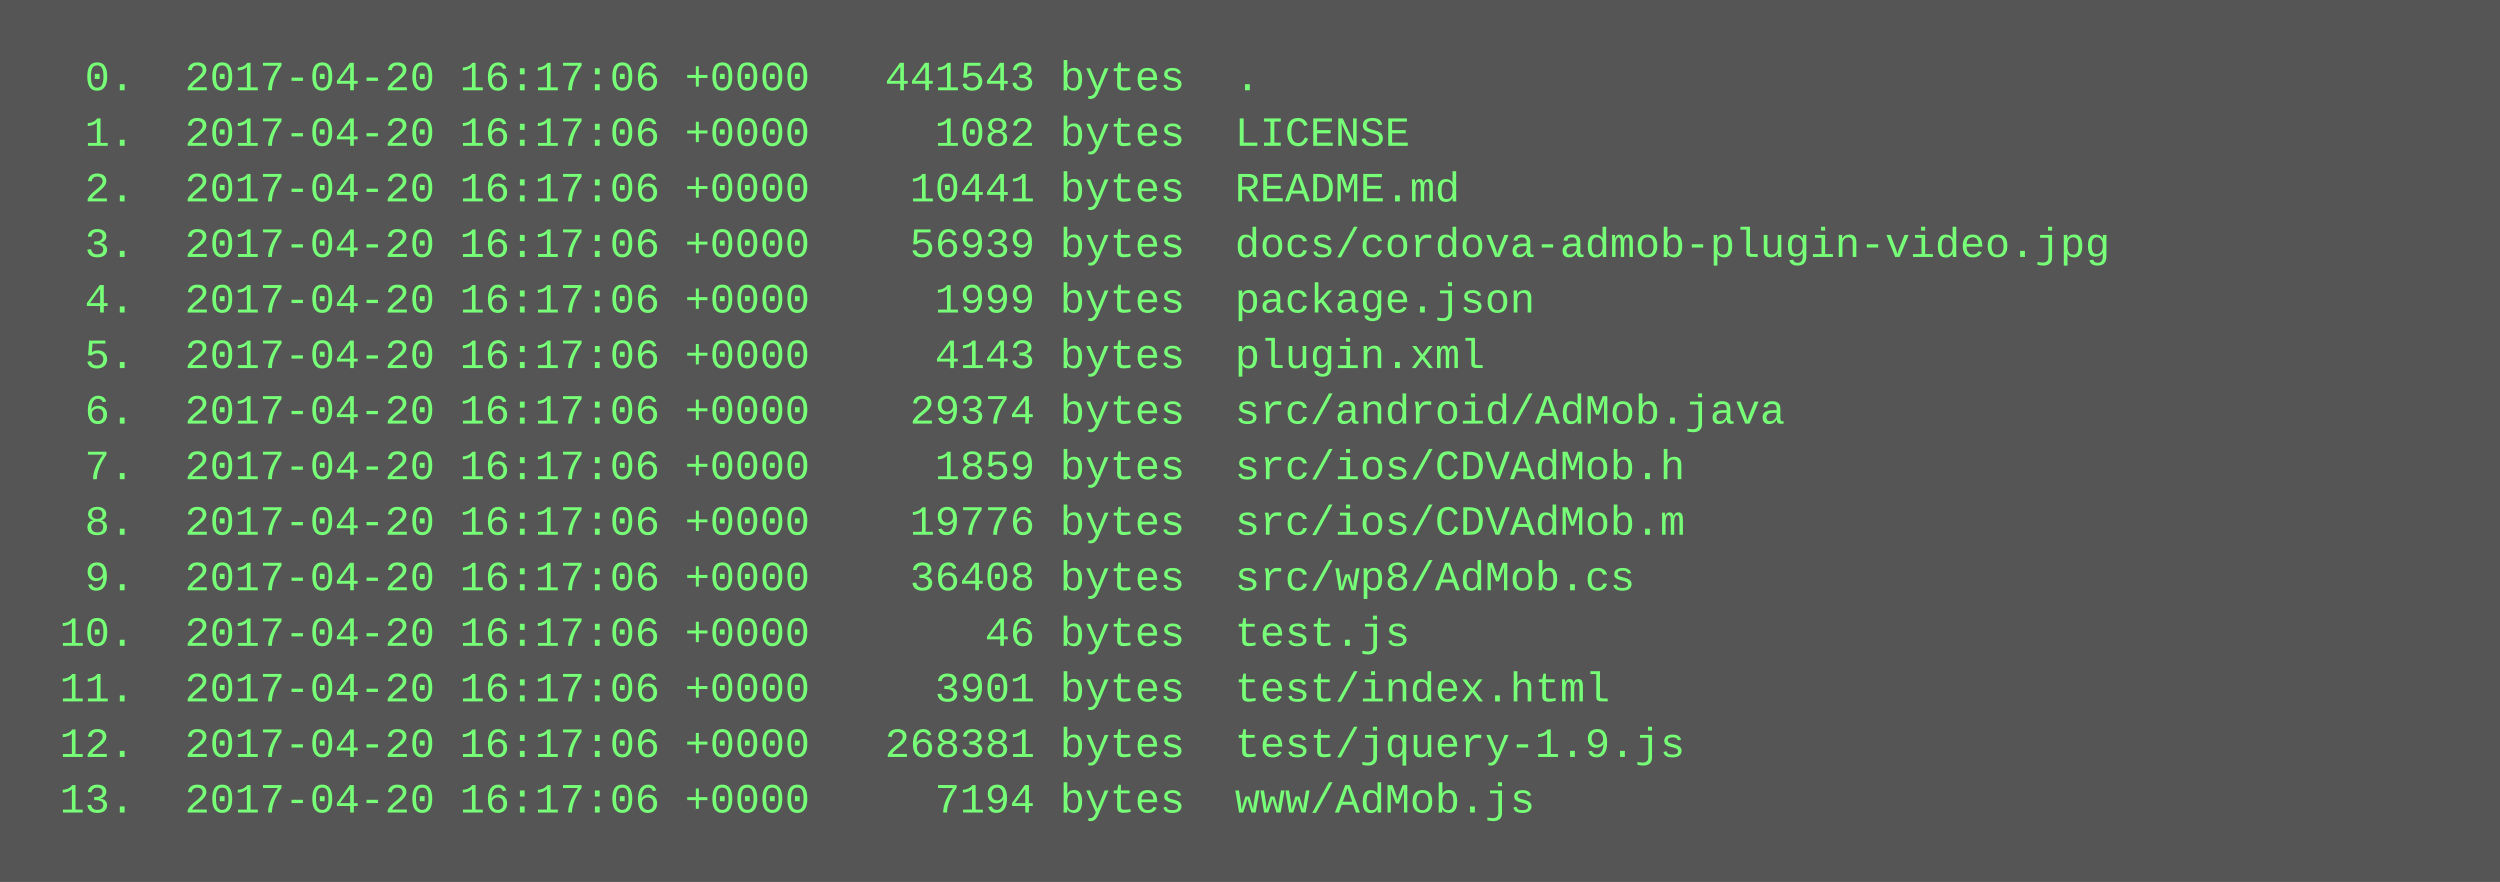
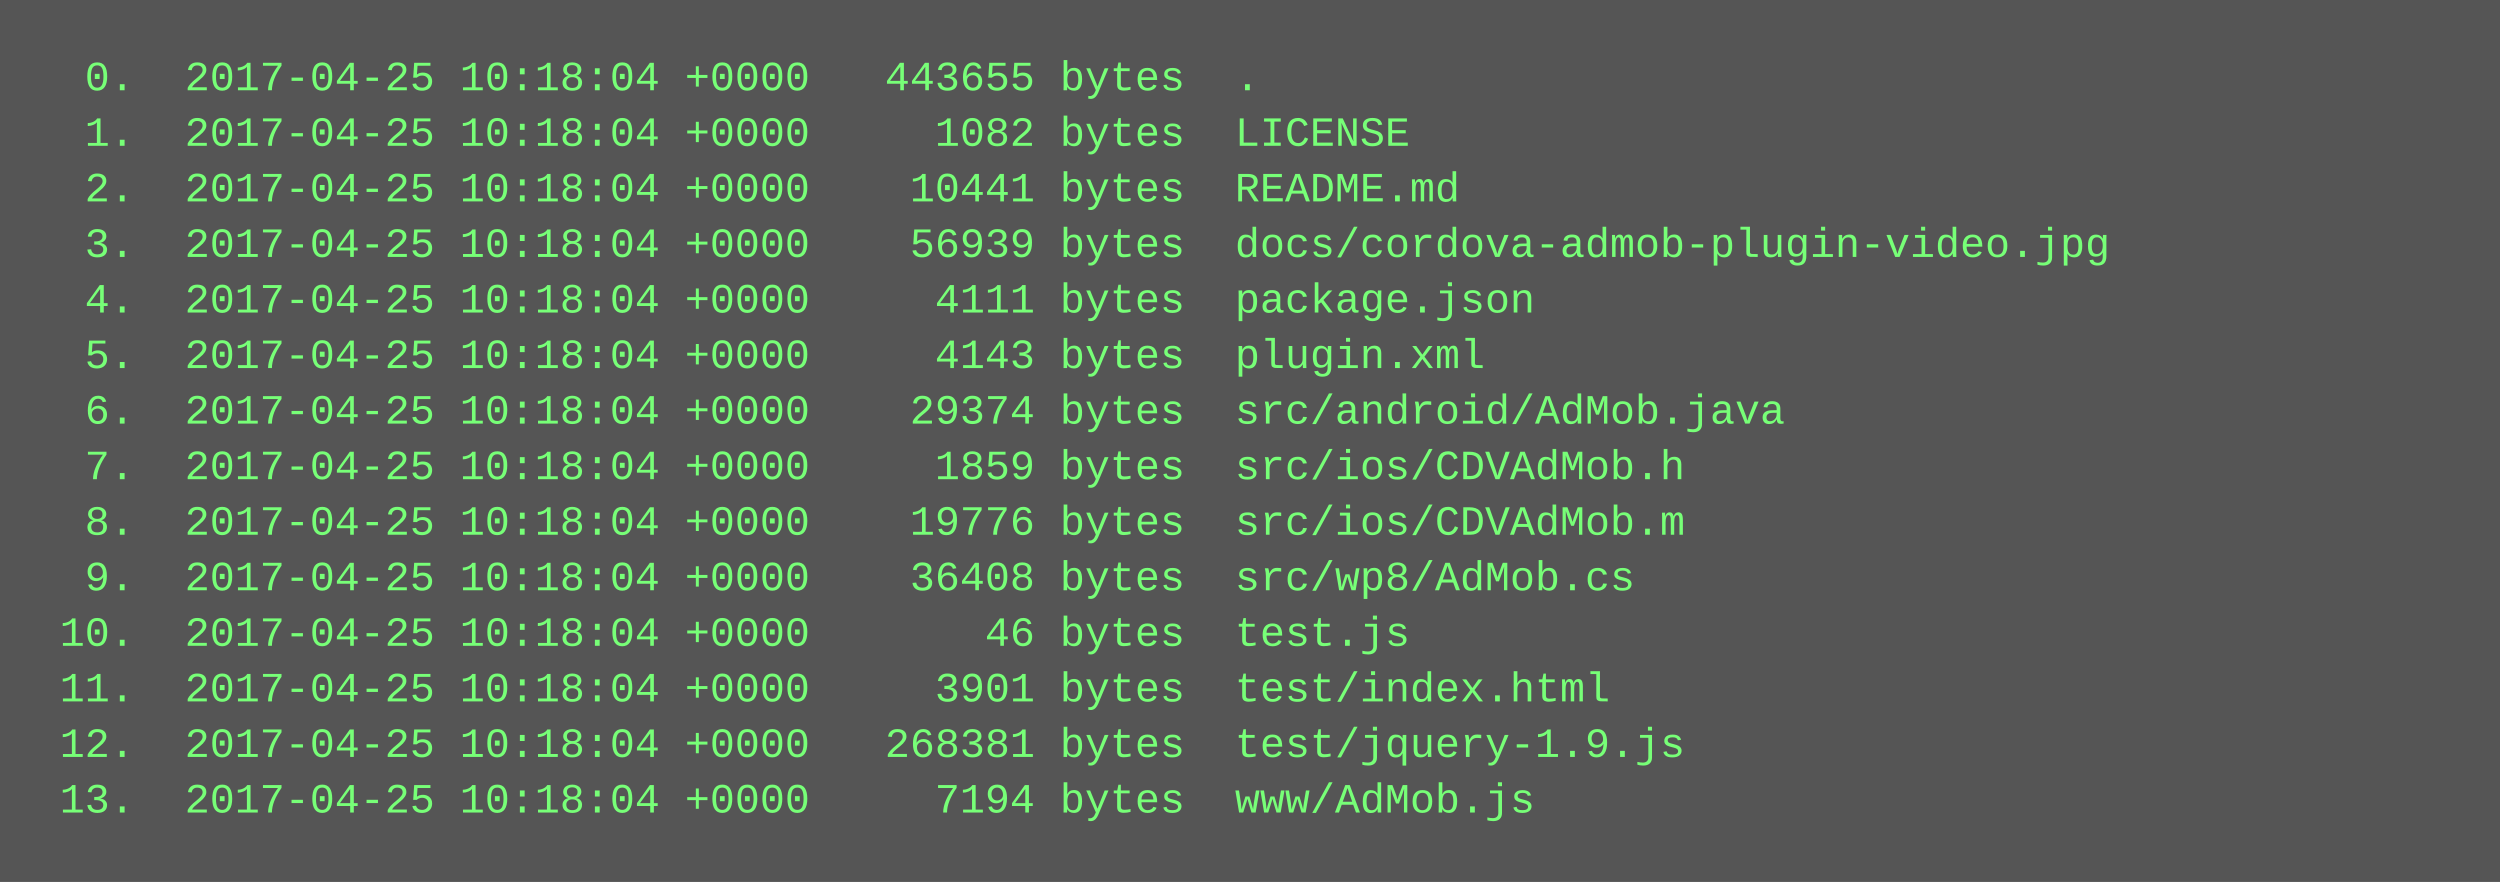
<svg xmlns="http://www.w3.org/2000/svg" height="254" width="720">
  <rect height="254" fill="#555" width="720" />
  <text fill="#7f7" font-family="Courier New" font-size="12" xml:space="preserve">
-     <tspan x="10" y="26">  0.  2017-04-20 16:17:06 +0000   441543 bytes  .</tspan>
-     <tspan x="10" y="42">  1.  2017-04-20 16:17:06 +0000     1082 bytes  LICENSE</tspan>
-     <tspan x="10" y="58">  2.  2017-04-20 16:17:06 +0000    10441 bytes  README.md</tspan>
-     <tspan x="10" y="74">  3.  2017-04-20 16:17:06 +0000    56939 bytes  docs/cordova-admob-plugin-video.jpg</tspan>
-     <tspan x="10" y="90">  4.  2017-04-20 16:17:06 +0000     1999 bytes  package.json</tspan>
-     <tspan x="10" y="106">  5.  2017-04-20 16:17:06 +0000     4143 bytes  plugin.xml</tspan>
-     <tspan x="10" y="122">  6.  2017-04-20 16:17:06 +0000    29374 bytes  src/android/AdMob.java</tspan>
-     <tspan x="10" y="138">  7.  2017-04-20 16:17:06 +0000     1859 bytes  src/ios/CDVAdMob.h</tspan>
-     <tspan x="10" y="154">  8.  2017-04-20 16:17:06 +0000    19776 bytes  src/ios/CDVAdMob.m</tspan>
-     <tspan x="10" y="170">  9.  2017-04-20 16:17:06 +0000    36408 bytes  src/wp8/AdMob.cs</tspan>
-     <tspan x="10" y="186"> 10.  2017-04-20 16:17:06 +0000       46 bytes  test.js</tspan>
-     <tspan x="10" y="202"> 11.  2017-04-20 16:17:06 +0000     3901 bytes  test/index.html</tspan>
-     <tspan x="10" y="218"> 12.  2017-04-20 16:17:06 +0000   268381 bytes  test/jquery-1.9.js</tspan>
-     <tspan x="10" y="234"> 13.  2017-04-20 16:17:06 +0000     7194 bytes  www/AdMob.js</tspan>
+     <tspan x="10" y="26">  0.  2017-04-25 10:18:04 +0000   443655 bytes  .</tspan>
+     <tspan x="10" y="42">  1.  2017-04-25 10:18:04 +0000     1082 bytes  LICENSE</tspan>
+     <tspan x="10" y="58">  2.  2017-04-25 10:18:04 +0000    10441 bytes  README.md</tspan>
+     <tspan x="10" y="74">  3.  2017-04-25 10:18:04 +0000    56939 bytes  docs/cordova-admob-plugin-video.jpg</tspan>
+     <tspan x="10" y="90">  4.  2017-04-25 10:18:04 +0000     4111 bytes  package.json</tspan>
+     <tspan x="10" y="106">  5.  2017-04-25 10:18:04 +0000     4143 bytes  plugin.xml</tspan>
+     <tspan x="10" y="122">  6.  2017-04-25 10:18:04 +0000    29374 bytes  src/android/AdMob.java</tspan>
+     <tspan x="10" y="138">  7.  2017-04-25 10:18:04 +0000     1859 bytes  src/ios/CDVAdMob.h</tspan>
+     <tspan x="10" y="154">  8.  2017-04-25 10:18:04 +0000    19776 bytes  src/ios/CDVAdMob.m</tspan>
+     <tspan x="10" y="170">  9.  2017-04-25 10:18:04 +0000    36408 bytes  src/wp8/AdMob.cs</tspan>
+     <tspan x="10" y="186"> 10.  2017-04-25 10:18:04 +0000       46 bytes  test.js</tspan>
+     <tspan x="10" y="202"> 11.  2017-04-25 10:18:04 +0000     3901 bytes  test/index.html</tspan>
+     <tspan x="10" y="218"> 12.  2017-04-25 10:18:04 +0000   268381 bytes  test/jquery-1.9.js</tspan>
+     <tspan x="10" y="234"> 13.  2017-04-25 10:18:04 +0000     7194 bytes  www/AdMob.js</tspan>
  </text>
</svg>
